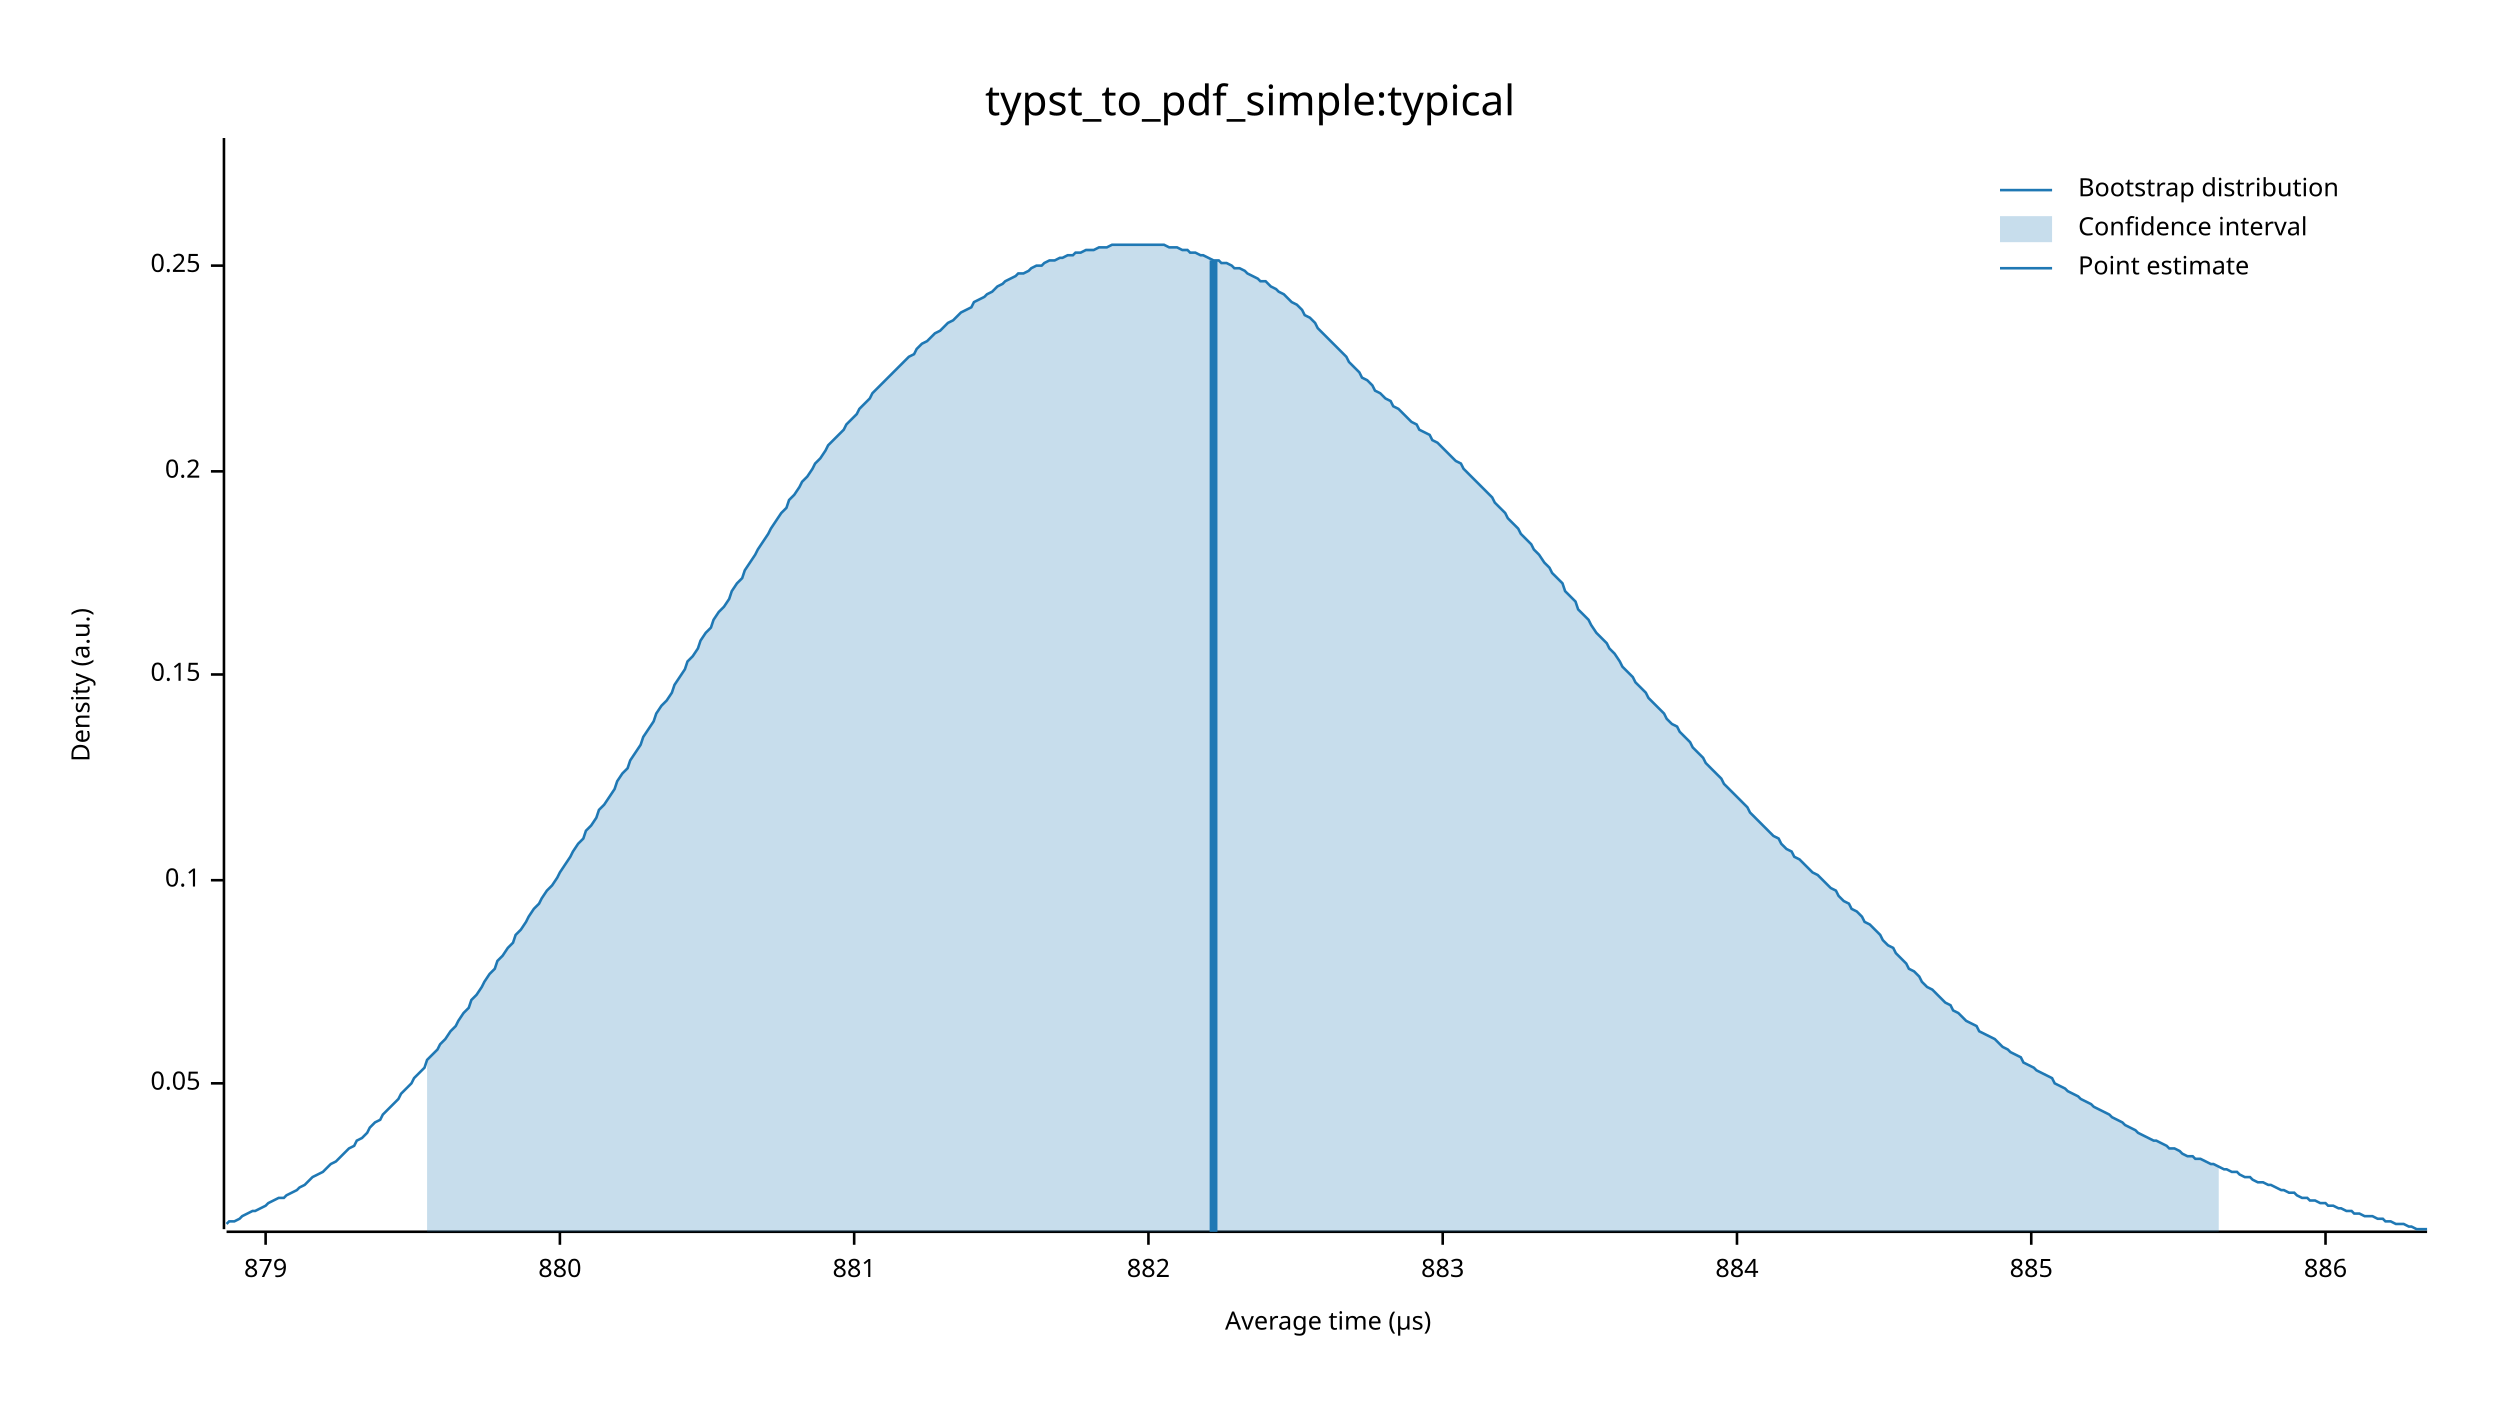
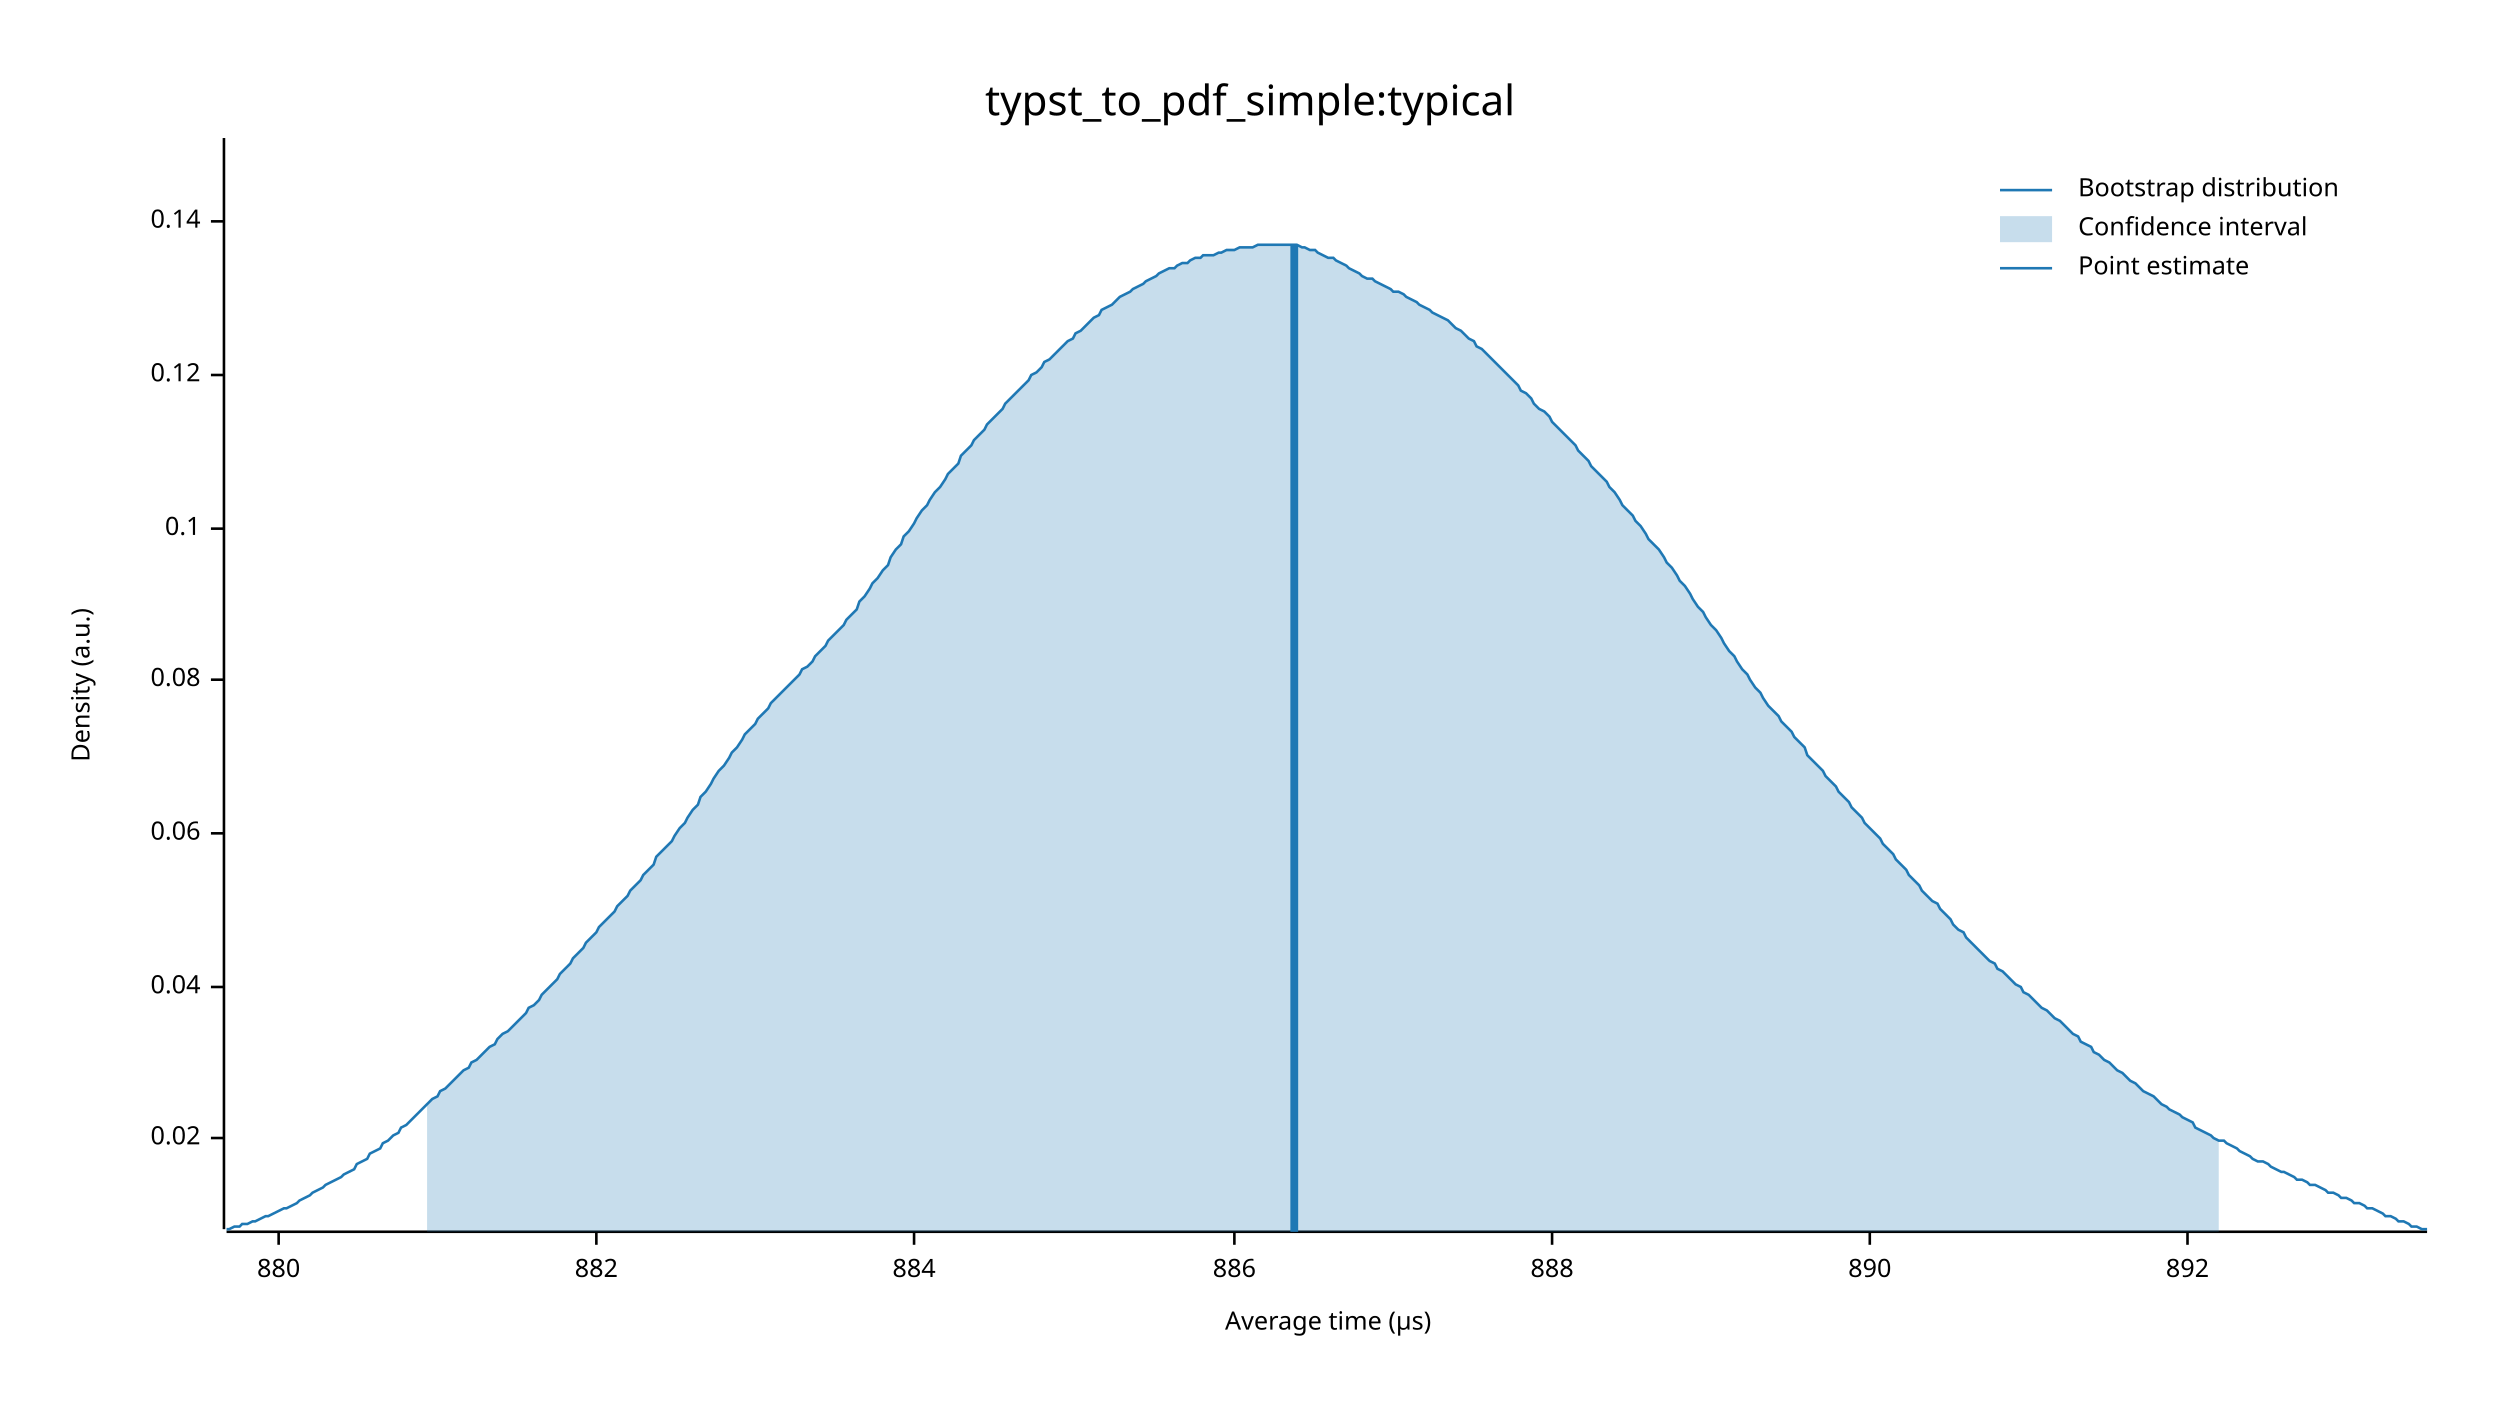
<svg xmlns="http://www.w3.org/2000/svg" width="960" height="540" viewBox="0 0 960 540">
  <text x="480" y="32" dy="0.76em" text-anchor="middle" font-family="sans-serif" font-size="16.129" opacity="1" fill="#000000">
typst_to_pdf_simple:typical
</text>
  <text x="27" y="263" dy="0.76em" text-anchor="middle" font-family="sans-serif" font-size="9.677" opacity="1" fill="#000000" transform="rotate(270, 27, 263)">
Density (a.u.)
</text>
  <text x="510" y="513" dy="-0.5ex" text-anchor="middle" font-family="sans-serif" font-size="9.677" opacity="1" fill="#000000">
Average time (µs)
</text>
  <polyline fill="none" opacity="1" stroke="#000000" stroke-width="1" points="86,53 86,472 " />
-   <text x="77" y="416" dy="0.5ex" text-anchor="end" font-family="sans-serif" font-size="9.677" opacity="1" fill="#000000">
- 0.05
+   <text x="77" y="437" dy="0.5ex" text-anchor="end" font-family="sans-serif" font-size="9.677" opacity="1" fill="#000000">
+ 0.02
</text>
-   <polyline fill="none" opacity="1" stroke="#000000" stroke-width="1" points="81,416 86,416 " />
-   <text x="77" y="338" dy="0.5ex" text-anchor="end" font-family="sans-serif" font-size="9.677" opacity="1" fill="#000000">
+   <polyline fill="none" opacity="1" stroke="#000000" stroke-width="1" points="81,437 86,437 " />
+   <text x="77" y="379" dy="0.5ex" text-anchor="end" font-family="sans-serif" font-size="9.677" opacity="1" fill="#000000">
+ 0.04
+ </text>
+   <polyline fill="none" opacity="1" stroke="#000000" stroke-width="1" points="81,379 86,379 " />
+   <text x="77" y="320" dy="0.5ex" text-anchor="end" font-family="sans-serif" font-size="9.677" opacity="1" fill="#000000">
+ 0.06
+ </text>
+   <polyline fill="none" opacity="1" stroke="#000000" stroke-width="1" points="81,320 86,320 " />
+   <text x="77" y="261" dy="0.5ex" text-anchor="end" font-family="sans-serif" font-size="9.677" opacity="1" fill="#000000">
+ 0.08
+ </text>
+   <polyline fill="none" opacity="1" stroke="#000000" stroke-width="1" points="81,261 86,261 " />
+   <text x="77" y="203" dy="0.5ex" text-anchor="end" font-family="sans-serif" font-size="9.677" opacity="1" fill="#000000">
0.1
</text>
-   <polyline fill="none" opacity="1" stroke="#000000" stroke-width="1" points="81,338 86,338 " />
-   <text x="77" y="259" dy="0.5ex" text-anchor="end" font-family="sans-serif" font-size="9.677" opacity="1" fill="#000000">
- 0.15
+   <polyline fill="none" opacity="1" stroke="#000000" stroke-width="1" points="81,203 86,203 " />
+   <text x="77" y="144" dy="0.5ex" text-anchor="end" font-family="sans-serif" font-size="9.677" opacity="1" fill="#000000">
+ 0.12
</text>
-   <polyline fill="none" opacity="1" stroke="#000000" stroke-width="1" points="81,259 86,259 " />
-   <text x="77" y="181" dy="0.5ex" text-anchor="end" font-family="sans-serif" font-size="9.677" opacity="1" fill="#000000">
- 0.2
+   <polyline fill="none" opacity="1" stroke="#000000" stroke-width="1" points="81,144 86,144 " />
+   <text x="77" y="85" dy="0.5ex" text-anchor="end" font-family="sans-serif" font-size="9.677" opacity="1" fill="#000000">
+ 0.14
</text>
-   <polyline fill="none" opacity="1" stroke="#000000" stroke-width="1" points="81,181 86,181 " />
-   <text x="77" y="102" dy="0.5ex" text-anchor="end" font-family="sans-serif" font-size="9.677" opacity="1" fill="#000000">
- 0.25
- </text>
-   <polyline fill="none" opacity="1" stroke="#000000" stroke-width="1" points="81,102 86,102 " />
+   <polyline fill="none" opacity="1" stroke="#000000" stroke-width="1" points="81,85 86,85 " />
  <polyline fill="none" opacity="1" stroke="#000000" stroke-width="1" points="87,473 932,473 " />
-   <text x="102" y="483" dy="0.76em" text-anchor="middle" font-family="sans-serif" font-size="9.677" opacity="1" fill="#000000">
- 879
- </text>
-   <polyline fill="none" opacity="1" stroke="#000000" stroke-width="1" points="102,473 102,478 " />
-   <text x="215" y="483" dy="0.76em" text-anchor="middle" font-family="sans-serif" font-size="9.677" opacity="1" fill="#000000">
+   <text x="107" y="483" dy="0.76em" text-anchor="middle" font-family="sans-serif" font-size="9.677" opacity="1" fill="#000000">
880
</text>
-   <polyline fill="none" opacity="1" stroke="#000000" stroke-width="1" points="215,473 215,478 " />
-   <text x="328" y="483" dy="0.76em" text-anchor="middle" font-family="sans-serif" font-size="9.677" opacity="1" fill="#000000">
- 881
- </text>
-   <polyline fill="none" opacity="1" stroke="#000000" stroke-width="1" points="328,473 328,478 " />
-   <text x="441" y="483" dy="0.76em" text-anchor="middle" font-family="sans-serif" font-size="9.677" opacity="1" fill="#000000">
+   <polyline fill="none" opacity="1" stroke="#000000" stroke-width="1" points="107,473 107,478 " />
+   <text x="229" y="483" dy="0.76em" text-anchor="middle" font-family="sans-serif" font-size="9.677" opacity="1" fill="#000000">
882
</text>
-   <polyline fill="none" opacity="1" stroke="#000000" stroke-width="1" points="441,473 441,478 " />
-   <text x="554" y="483" dy="0.76em" text-anchor="middle" font-family="sans-serif" font-size="9.677" opacity="1" fill="#000000">
- 883
- </text>
-   <polyline fill="none" opacity="1" stroke="#000000" stroke-width="1" points="554,473 554,478 " />
-   <text x="667" y="483" dy="0.76em" text-anchor="middle" font-family="sans-serif" font-size="9.677" opacity="1" fill="#000000">
+   <polyline fill="none" opacity="1" stroke="#000000" stroke-width="1" points="229,473 229,478 " />
+   <text x="351" y="483" dy="0.76em" text-anchor="middle" font-family="sans-serif" font-size="9.677" opacity="1" fill="#000000">
884
</text>
-   <polyline fill="none" opacity="1" stroke="#000000" stroke-width="1" points="667,473 667,478 " />
-   <text x="780" y="483" dy="0.76em" text-anchor="middle" font-family="sans-serif" font-size="9.677" opacity="1" fill="#000000">
- 885
- </text>
-   <polyline fill="none" opacity="1" stroke="#000000" stroke-width="1" points="780,473 780,478 " />
-   <text x="893" y="483" dy="0.76em" text-anchor="middle" font-family="sans-serif" font-size="9.677" opacity="1" fill="#000000">
+   <polyline fill="none" opacity="1" stroke="#000000" stroke-width="1" points="351,473 351,478 " />
+   <text x="474" y="483" dy="0.76em" text-anchor="middle" font-family="sans-serif" font-size="9.677" opacity="1" fill="#000000">
886
</text>
-   <polyline fill="none" opacity="1" stroke="#000000" stroke-width="1" points="893,473 893,478 " />
-   <polyline fill="none" opacity="1" stroke="#1F78B4" stroke-width="1" points="87,470 88,469 90,469 92,468 93,467 95,466 97,465 98,465 100,464 102,463 103,462 105,461 107,460 109,460 110,459 112,458 114,457 115,456 117,455 119,453 120,452 122,451 124,450 125,449 127,447 129,446 131,444 132,443 134,441 136,440 137,438 139,437 141,435 142,433 144,431 146,430 147,428 149,426 151,424 153,422 154,420 156,418 158,416 159,414 161,412 163,410 164,407 166,405 168,403 169,401 171,399 173,396 175,394 176,392 178,389 180,387 181,384 183,382 185,379 186,377 188,374 190,372 191,369 193,367 195,364 197,362 198,359 200,357 202,354 203,352 205,349 207,347 208,345 210,342 212,340 214,337 215,335 217,332 219,329 220,327 222,324 224,322 225,319 227,317 229,314 230,311 232,309 234,306 236,303 237,300 239,297 241,295 242,292 244,289 246,286 247,283 249,280 251,277 252,274 254,271 256,269 258,266 259,263 261,260 263,257 264,254 266,252 268,249 269,246 271,243 273,241 274,238 276,235 278,233 280,230 281,227 283,224 285,222 286,219 288,216 290,213 291,211 293,208 295,205 296,203 298,200 300,197 302,195 303,192 305,190 307,187 308,185 310,183 312,180 313,178 315,176 317,173 318,171 320,169 322,167 324,165 325,163 327,161 329,159 330,157 332,155 334,153 335,151 337,149 339,147 341,145 342,144 344,142 346,140 347,139 349,137 351,136 352,134 354,132 356,131 357,130 359,128 361,127 363,125 364,124 366,123 368,121 369,120 371,119 373,118 374,116 376,115 378,114 379,113 381,112 383,110 385,109 386,108 388,107 390,106 391,105 393,105 395,104 396,103 398,102 400,102 401,101 403,100 405,100 407,99 408,99 410,98 412,98 413,97 415,97 417,96 418,96 420,96 422,95 423,95 425,95 427,94 429,94 430,94 432,94 434,94 435,94 437,94 439,94 440,94 442,94 444,94 445,94 447,94 449,95 451,95 452,95 454,96 456,96 457,97 459,97 461,98 462,98 464,99 466,100 468,100 469,101 471,101 473,102 474,103 476,103 478,104 479,105 481,106 483,107 484,108 486,108 488,110 490,111 491,112 493,113 495,115 496,116 498,117 500,119 501,121 503,122 505,124 506,126 508,128 510,130 512,132 513,133 515,135 517,137 518,139 520,141 522,143 523,145 525,146 527,148 528,150 530,151 532,153 534,154 535,156 537,157 539,159 540,160 542,162 544,163 545,165 547,166 549,167 550,169 552,170 554,172 556,174 557,175 559,177 561,178 562,180 564,182 566,184 567,185 569,187 571,189 573,191 574,193 576,195 578,197 579,199 581,201 583,203 584,205 586,207 588,209 589,211 591,213 593,216 595,218 596,220 598,222 600,224 601,227 603,229 605,231 606,234 608,236 610,238 611,240 613,243 615,245 617,247 618,249 620,251 622,254 623,256 625,258 627,260 628,262 630,264 632,266 633,268 635,270 637,272 639,274 640,276 642,278 644,279 645,281 647,283 649,285 650,287 652,289 654,291 655,293 657,295 659,297 661,299 662,301 664,303 666,305 667,306 669,308 671,310 672,312 674,314 676,316 677,317 679,319 681,321 683,322 684,324 686,326 688,327 689,329 691,330 693,332 694,333 696,335 698,336 700,338 701,339 703,341 705,342 706,344 708,346 710,347 711,349 713,350 715,352 716,354 718,355 720,357 722,359 723,361 725,363 727,364 728,366 730,368 732,370 733,372 735,373 737,375 738,377 740,379 742,380 744,382 745,383 747,385 749,386 750,388 752,389 754,391 755,392 757,393 759,394 760,396 762,397 764,398 766,399 767,400 769,402 771,403 772,404 774,405 776,406 777,408 779,409 781,410 782,411 784,412 786,413 788,414 789,416 791,417 793,418 794,419 796,420 798,421 799,422 801,423 803,424 804,425 806,426 808,427 810,428 811,429 813,430 815,431 816,432 818,433 820,434 821,435 823,436 825,437 827,438 828,438 830,439 832,440 833,441 835,441 837,442 838,443 840,444 842,444 843,445 845,445 847,446 849,447 850,447 852,448 854,449 855,449 857,450 859,450 860,451 862,452 864,452 865,453 867,454 869,454 871,455 872,455 874,456 876,457 877,457 879,458 881,458 882,459 884,460 886,460 887,461 889,461 891,462 893,462 894,463 896,463 898,464 899,464 901,465 903,465 904,466 906,466 908,467 909,467 911,467 913,468 915,468 916,469 918,469 920,470 921,470 923,470 925,471 926,471 928,472 930,472 932,472 " />
-   <polygon opacity="0.25" fill="#1F78B4" points="164,407 166,405 168,403 169,401 171,399 173,396 175,394 176,392 178,389 180,387 181,384 183,382 185,379 186,377 188,374 190,372 191,369 193,367 195,364 197,362 198,359 200,357 202,354 203,352 205,349 207,347 208,345 210,342 212,340 214,337 215,335 217,332 219,329 220,327 222,324 224,322 225,319 227,317 229,314 230,311 232,309 234,306 236,303 237,300 239,297 241,295 242,292 244,289 246,286 247,283 249,280 251,277 252,274 254,271 256,269 258,266 259,263 261,260 263,257 264,254 266,252 268,249 269,246 271,243 273,241 274,238 276,235 278,233 280,230 281,227 283,224 285,222 286,219 288,216 290,213 291,211 293,208 295,205 296,203 298,200 300,197 302,195 303,192 305,190 307,187 308,185 310,183 312,180 313,178 315,176 317,173 318,171 320,169 322,167 324,165 325,163 327,161 329,159 330,157 332,155 334,153 335,151 337,149 339,147 341,145 342,144 344,142 346,140 347,139 349,137 351,136 352,134 354,132 356,131 357,130 359,128 361,127 363,125 364,124 366,123 368,121 369,120 371,119 373,118 374,116 376,115 378,114 379,113 381,112 383,110 385,109 386,108 388,107 390,106 391,105 393,105 395,104 396,103 398,102 400,102 401,101 403,100 405,100 407,99 408,99 410,98 412,98 413,97 415,97 417,96 418,96 420,96 422,95 423,95 425,95 427,94 429,94 430,94 432,94 434,94 435,94 437,94 439,94 440,94 442,94 444,94 445,94 447,94 449,95 451,95 452,95 454,96 456,96 457,97 459,97 461,98 462,98 464,99 466,100 468,100 469,101 471,101 473,102 474,103 476,103 478,104 479,105 481,106 483,107 484,108 486,108 488,110 490,111 491,112 493,113 495,115 496,116 498,117 500,119 501,121 503,122 505,124 506,126 508,128 510,130 512,132 513,133 515,135 517,137 518,139 520,141 522,143 523,145 525,146 527,148 528,150 530,151 532,153 534,154 535,156 537,157 539,159 540,160 542,162 544,163 545,165 547,166 549,167 550,169 552,170 554,172 556,174 557,175 559,177 561,178 562,180 564,182 566,184 567,185 569,187 571,189 573,191 574,193 576,195 578,197 579,199 581,201 583,203 584,205 586,207 588,209 589,211 591,213 593,216 595,218 596,220 598,222 600,224 601,227 603,229 605,231 606,234 608,236 610,238 611,240 613,243 615,245 617,247 618,249 620,251 622,254 623,256 625,258 627,260 628,262 630,264 632,266 633,268 635,270 637,272 639,274 640,276 642,278 644,279 645,281 647,283 649,285 650,287 652,289 654,291 655,293 657,295 659,297 661,299 662,301 664,303 666,305 667,306 669,308 671,310 672,312 674,314 676,316 677,317 679,319 681,321 683,322 684,324 686,326 688,327 689,329 691,330 693,332 694,333 696,335 698,336 700,338 701,339 703,341 705,342 706,344 708,346 710,347 711,349 713,350 715,352 716,354 718,355 720,357 722,359 723,361 725,363 727,364 728,366 730,368 732,370 733,372 735,373 737,375 738,377 740,379 742,380 744,382 745,383 747,385 749,386 750,388 752,389 754,391 755,392 757,393 759,394 760,396 762,397 764,398 766,399 767,400 769,402 771,403 772,404 774,405 776,406 777,408 779,409 781,410 782,411 784,412 786,413 788,414 789,416 791,417 793,418 794,419 796,420 798,421 799,422 801,423 803,424 804,425 806,426 808,427 810,428 811,429 813,430 815,431 816,432 818,433 820,434 821,435 823,436 825,437 827,438 828,438 830,439 832,440 833,441 835,441 837,442 838,443 840,444 842,444 843,445 845,445 847,446 849,447 850,447 852,448 852,473 164,473 " />
-   <polyline fill="none" opacity="1" stroke="#1F78B4" stroke-width="3" points="466,473 466,100 " />
+   <polyline fill="none" opacity="1" stroke="#000000" stroke-width="1" points="474,473 474,478 " />
+   <text x="596" y="483" dy="0.76em" text-anchor="middle" font-family="sans-serif" font-size="9.677" opacity="1" fill="#000000">
+ 888
+ </text>
+   <polyline fill="none" opacity="1" stroke="#000000" stroke-width="1" points="596,473 596,478 " />
+   <text x="718" y="483" dy="0.76em" text-anchor="middle" font-family="sans-serif" font-size="9.677" opacity="1" fill="#000000">
+ 890
+ </text>
+   <polyline fill="none" opacity="1" stroke="#000000" stroke-width="1" points="718,473 718,478 " />
+   <text x="840" y="483" dy="0.76em" text-anchor="middle" font-family="sans-serif" font-size="9.677" opacity="1" fill="#000000">
+ 892
+ </text>
+   <polyline fill="none" opacity="1" stroke="#000000" stroke-width="1" points="840,473 840,478 " />
+   <polyline fill="none" opacity="1" stroke="#1F78B4" stroke-width="1" points="87,472 88,472 90,471 92,471 93,470 95,470 97,469 98,469 100,468 102,467 103,467 105,466 107,465 109,464 110,464 112,463 114,462 115,461 117,460 119,459 120,458 122,457 124,456 125,455 127,454 129,453 131,452 132,451 134,450 136,449 137,447 139,446 141,445 142,443 144,442 146,441 147,439 149,438 151,436 153,435 154,433 156,432 158,430 159,429 161,427 163,425 164,424 166,422 168,421 169,419 171,418 173,416 175,414 176,413 178,411 180,410 181,408 183,407 185,405 186,404 188,402 190,401 191,399 193,397 195,396 197,394 198,393 200,391 202,389 203,387 205,386 207,384 208,382 210,380 212,378 214,376 215,374 217,372 219,370 220,368 222,366 224,364 225,362 227,360 229,358 230,356 232,354 234,352 236,350 237,348 239,346 241,344 242,342 244,340 246,338 247,336 249,334 251,332 252,329 254,327 256,325 258,323 259,321 261,318 263,316 264,314 266,311 268,309 269,306 271,304 273,301 274,299 276,296 278,294 280,291 281,289 283,287 285,284 286,282 288,280 290,278 291,276 293,274 295,272 296,270 298,268 300,266 302,264 303,263 305,261 307,259 308,257 310,256 312,254 313,252 315,250 317,248 318,246 320,244 322,242 324,240 325,238 327,236 329,234 330,231 332,229 334,226 335,224 337,222 339,219 341,217 342,214 344,211 346,209 347,206 349,204 351,201 352,199 354,196 356,194 357,192 359,189 361,187 363,184 364,182 366,180 368,178 369,175 371,173 373,171 374,169 376,167 378,165 379,163 381,161 383,159 385,157 386,155 388,153 390,151 391,150 393,148 395,146 396,144 398,143 400,141 401,139 403,138 405,136 407,134 408,133 410,131 412,130 413,128 415,127 417,125 418,124 420,122 422,121 423,119 425,118 427,117 429,115 430,114 432,113 434,112 435,111 437,110 439,109 440,108 442,107 444,106 445,105 447,104 449,103 451,103 452,102 454,101 456,101 457,100 459,99 461,99 462,98 464,98 466,98 468,97 469,97 471,96 473,96 474,96 476,95 478,95 479,95 481,95 483,94 484,94 486,94 488,94 490,94 491,94 493,94 495,94 496,94 498,94 500,95 501,95 503,96 505,96 506,97 508,98 510,99 512,99 513,100 515,101 517,102 518,103 520,104 522,105 523,106 525,107 527,107 528,108 530,109 532,110 534,111 535,112 537,112 539,113 540,114 542,115 544,116 545,117 547,118 549,119 550,120 552,121 554,122 556,123 557,124 559,126 561,127 562,128 564,130 566,131 567,133 569,134 571,136 573,138 574,139 576,141 578,143 579,144 581,146 583,148 584,150 586,151 588,153 589,155 591,157 593,158 595,160 596,162 598,164 600,166 601,167 603,169 605,171 606,173 608,175 610,177 611,179 613,181 615,183 617,185 618,187 620,189 622,192 623,194 625,196 627,198 628,200 630,202 632,205 633,207 635,209 637,211 639,214 640,216 642,218 644,221 645,223 647,225 649,228 650,230 652,233 654,235 655,237 657,240 659,242 661,245 662,247 664,250 666,252 667,254 669,257 671,259 672,261 674,264 676,266 677,268 679,271 681,273 683,275 684,277 686,279 688,281 689,283 691,285 693,287 694,290 696,292 698,294 700,296 701,298 703,300 705,302 706,304 708,306 710,308 711,310 713,312 715,314 716,316 718,318 720,320 722,322 723,324 725,326 727,328 728,330 730,332 732,334 733,336 735,338 737,340 738,342 740,344 742,346 744,347 745,349 747,351 749,353 750,355 752,357 754,358 755,360 757,362 759,364 760,365 762,367 764,369 766,370 767,372 769,373 771,375 772,376 774,378 776,379 777,381 779,382 781,384 782,385 784,387 786,388 788,390 789,391 791,392 793,394 794,395 796,397 798,398 799,400 801,401 803,402 804,404 806,405 808,407 810,408 811,409 813,411 815,412 816,413 818,415 820,416 821,417 823,419 825,420 827,421 828,422 830,424 832,425 833,426 835,427 837,428 838,429 840,430 842,431 843,433 845,434 847,435 849,436 850,437 852,438 854,438 855,439 857,440 859,441 860,442 862,443 864,444 865,445 867,446 869,446 871,447 872,448 874,449 876,450 877,450 879,451 881,452 882,453 884,453 886,454 887,455 889,455 891,456 893,457 894,458 896,458 898,459 899,460 901,460 903,461 904,462 906,462 908,463 909,464 911,464 913,465 915,466 916,467 918,467 920,468 921,469 923,469 925,470 926,471 928,471 930,472 932,472 " />
+   <polygon opacity="0.25" fill="#1F78B4" points="164,424 166,422 168,421 169,419 171,418 173,416 175,414 176,413 178,411 180,410 181,408 183,407 185,405 186,404 188,402 190,401 191,399 193,397 195,396 197,394 198,393 200,391 202,389 203,387 205,386 207,384 208,382 210,380 212,378 214,376 215,374 217,372 219,370 220,368 222,366 224,364 225,362 227,360 229,358 230,356 232,354 234,352 236,350 237,348 239,346 241,344 242,342 244,340 246,338 247,336 249,334 251,332 252,329 254,327 256,325 258,323 259,321 261,318 263,316 264,314 266,311 268,309 269,306 271,304 273,301 274,299 276,296 278,294 280,291 281,289 283,287 285,284 286,282 288,280 290,278 291,276 293,274 295,272 296,270 298,268 300,266 302,264 303,263 305,261 307,259 308,257 310,256 312,254 313,252 315,250 317,248 318,246 320,244 322,242 324,240 325,238 327,236 329,234 330,231 332,229 334,226 335,224 337,222 339,219 341,217 342,214 344,211 346,209 347,206 349,204 351,201 352,199 354,196 356,194 357,192 359,189 361,187 363,184 364,182 366,180 368,178 369,175 371,173 373,171 374,169 376,167 378,165 379,163 381,161 383,159 385,157 386,155 388,153 390,151 391,150 393,148 395,146 396,144 398,143 400,141 401,139 403,138 405,136 407,134 408,133 410,131 412,130 413,128 415,127 417,125 418,124 420,122 422,121 423,119 425,118 427,117 429,115 430,114 432,113 434,112 435,111 437,110 439,109 440,108 442,107 444,106 445,105 447,104 449,103 451,103 452,102 454,101 456,101 457,100 459,99 461,99 462,98 464,98 466,98 468,97 469,97 471,96 473,96 474,96 476,95 478,95 479,95 481,95 483,94 484,94 486,94 488,94 490,94 491,94 493,94 495,94 496,94 498,94 500,95 501,95 503,96 505,96 506,97 508,98 510,99 512,99 513,100 515,101 517,102 518,103 520,104 522,105 523,106 525,107 527,107 528,108 530,109 532,110 534,111 535,112 537,112 539,113 540,114 542,115 544,116 545,117 547,118 549,119 550,120 552,121 554,122 556,123 557,124 559,126 561,127 562,128 564,130 566,131 567,133 569,134 571,136 573,138 574,139 576,141 578,143 579,144 581,146 583,148 584,150 586,151 588,153 589,155 591,157 593,158 595,160 596,162 598,164 600,166 601,167 603,169 605,171 606,173 608,175 610,177 611,179 613,181 615,183 617,185 618,187 620,189 622,192 623,194 625,196 627,198 628,200 630,202 632,205 633,207 635,209 637,211 639,214 640,216 642,218 644,221 645,223 647,225 649,228 650,230 652,233 654,235 655,237 657,240 659,242 661,245 662,247 664,250 666,252 667,254 669,257 671,259 672,261 674,264 676,266 677,268 679,271 681,273 683,275 684,277 686,279 688,281 689,283 691,285 693,287 694,290 696,292 698,294 700,296 701,298 703,300 705,302 706,304 708,306 710,308 711,310 713,312 715,314 716,316 718,318 720,320 722,322 723,324 725,326 727,328 728,330 730,332 732,334 733,336 735,338 737,340 738,342 740,344 742,346 744,347 745,349 747,351 749,353 750,355 752,357 754,358 755,360 757,362 759,364 760,365 762,367 764,369 766,370 767,372 769,373 771,375 772,376 774,378 776,379 777,381 779,382 781,384 782,385 784,387 786,388 788,390 789,391 791,392 793,394 794,395 796,397 798,398 799,400 801,401 803,402 804,404 806,405 808,407 810,408 811,409 813,411 815,412 816,413 818,415 820,416 821,417 823,419 825,420 827,421 828,422 830,424 832,425 833,426 835,427 837,428 838,429 840,430 842,431 843,433 845,434 847,435 849,436 850,437 852,438 852,473 164,473 " />
+   <polyline fill="none" opacity="1" stroke="#1F78B4" stroke-width="3" points="497,473 497,94 " />
  <text x="798" y="68" dy="0.76em" text-anchor="start" font-family="sans-serif" font-size="9.677" opacity="1" fill="#000000">
Bootstrap distribution
</text>
  <text x="798" y="83" dy="0.76em" text-anchor="start" font-family="sans-serif" font-size="9.677" opacity="1" fill="#000000">
Confidence interval
</text>
  <text x="798" y="98" dy="0.76em" text-anchor="start" font-family="sans-serif" font-size="9.677" opacity="1" fill="#000000">
Point estimate
</text>
  <polyline fill="none" opacity="1" stroke="#1F78B4" stroke-width="1" points="768,73 788,73 " />
  <rect x="768" y="83" width="20" height="10" opacity="0.25" fill="#1F78B4" stroke="none" />
  <polyline fill="none" opacity="1" stroke="#1F78B4" stroke-width="1" points="768,103 788,103 " />
</svg>
